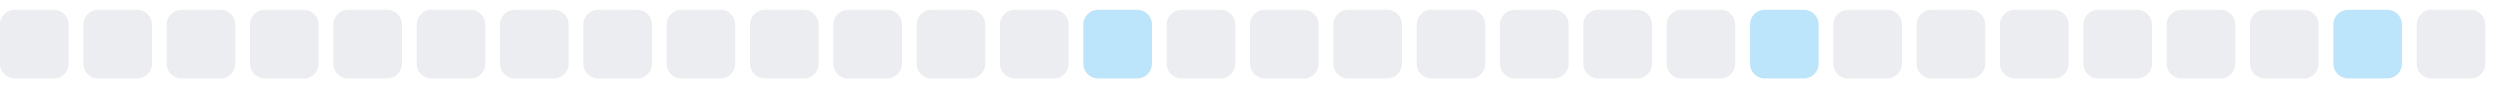
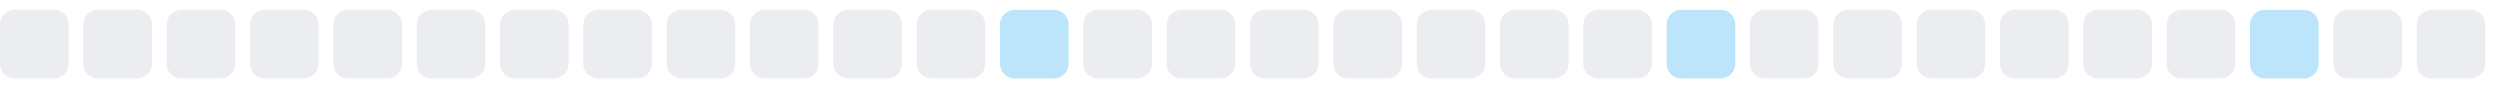
<svg xmlns="http://www.w3.org/2000/svg" width="255" height="9">
  <style>
        .level0 { fill: #ebedf0; }
        .level1 { fill: #bce4fa; }
        .level2 { fill: #75c7f7; }
        .level3 { fill: #30a9f2; }
        .level4 { fill: #008ee6; }
        @media (prefers-color-scheme: dark) {
          .level0 { fill: #161b22; }
          .level1 { fill: #0b3b5c; }
          .level2 { fill: #0a6299; }
          .level3 { fill: #008ee6; }
          .level4 { fill: #5bc4ff; }
        }
      </style>
  <rect x="0.0" y="1" width="7" height="7" rx="1.5" ry="1.5" class="level0" />
  <rect x="8.5" y="1" width="7" height="7" rx="1.5" ry="1.5" class="level0" />
  <rect x="17.0" y="1" width="7" height="7" rx="1.5" ry="1.5" class="level0" />
  <rect x="25.5" y="1" width="7" height="7" rx="1.5" ry="1.5" class="level0" />
  <rect x="34.0" y="1" width="7" height="7" rx="1.5" ry="1.5" class="level0" />
  <rect x="42.5" y="1" width="7" height="7" rx="1.5" ry="1.5" class="level0" />
  <rect x="51.0" y="1" width="7" height="7" rx="1.5" ry="1.5" class="level0" />
  <rect x="59.5" y="1" width="7" height="7" rx="1.5" ry="1.5" class="level0" />
  <rect x="68.0" y="1" width="7" height="7" rx="1.5" ry="1.5" class="level0" />
  <rect x="76.5" y="1" width="7" height="7" rx="1.5" ry="1.5" class="level0" />
  <rect x="85.0" y="1" width="7" height="7" rx="1.5" ry="1.5" class="level0" />
  <rect x="93.5" y="1" width="7" height="7" rx="1.5" ry="1.5" class="level0" />
-   <rect x="102.0" y="1" width="7" height="7" rx="1.5" ry="1.5" class="level0" />
-   <rect x="110.5" y="1" width="7" height="7" rx="1.5" ry="1.5" class="level1" />
+   <rect x="102.0" y="1" width="7" height="7" rx="1.5" ry="1.5" class="level1" />
+   <rect x="110.5" y="1" width="7" height="7" rx="1.5" ry="1.5" class="level0" />
  <rect x="119.0" y="1" width="7" height="7" rx="1.5" ry="1.5" class="level0" />
  <rect x="127.5" y="1" width="7" height="7" rx="1.5" ry="1.5" class="level0" />
  <rect x="136.0" y="1" width="7" height="7" rx="1.5" ry="1.5" class="level0" />
  <rect x="144.5" y="1" width="7" height="7" rx="1.5" ry="1.5" class="level0" />
  <rect x="153.0" y="1" width="7" height="7" rx="1.5" ry="1.5" class="level0" />
  <rect x="161.5" y="1" width="7" height="7" rx="1.5" ry="1.5" class="level0" />
-   <rect x="170.0" y="1" width="7" height="7" rx="1.5" ry="1.5" class="level0" />
-   <rect x="178.5" y="1" width="7" height="7" rx="1.5" ry="1.5" class="level1" />
+   <rect x="170.0" y="1" width="7" height="7" rx="1.5" ry="1.5" class="level1" />
+   <rect x="178.5" y="1" width="7" height="7" rx="1.5" ry="1.5" class="level0" />
  <rect x="187.0" y="1" width="7" height="7" rx="1.5" ry="1.5" class="level0" />
  <rect x="195.5" y="1" width="7" height="7" rx="1.5" ry="1.5" class="level0" />
  <rect x="204.0" y="1" width="7" height="7" rx="1.5" ry="1.5" class="level0" />
  <rect x="212.5" y="1" width="7" height="7" rx="1.5" ry="1.5" class="level0" />
  <rect x="221.0" y="1" width="7" height="7" rx="1.5" ry="1.5" class="level0" />
-   <rect x="229.5" y="1" width="7" height="7" rx="1.5" ry="1.5" class="level0" />
-   <rect x="238.0" y="1" width="7" height="7" rx="1.5" ry="1.5" class="level1" />
+   <rect x="229.5" y="1" width="7" height="7" rx="1.5" ry="1.5" class="level1" />
+   <rect x="238.0" y="1" width="7" height="7" rx="1.5" ry="1.5" class="level0" />
  <rect x="246.5" y="1" width="7" height="7" rx="1.5" ry="1.5" class="level0" />
</svg>
